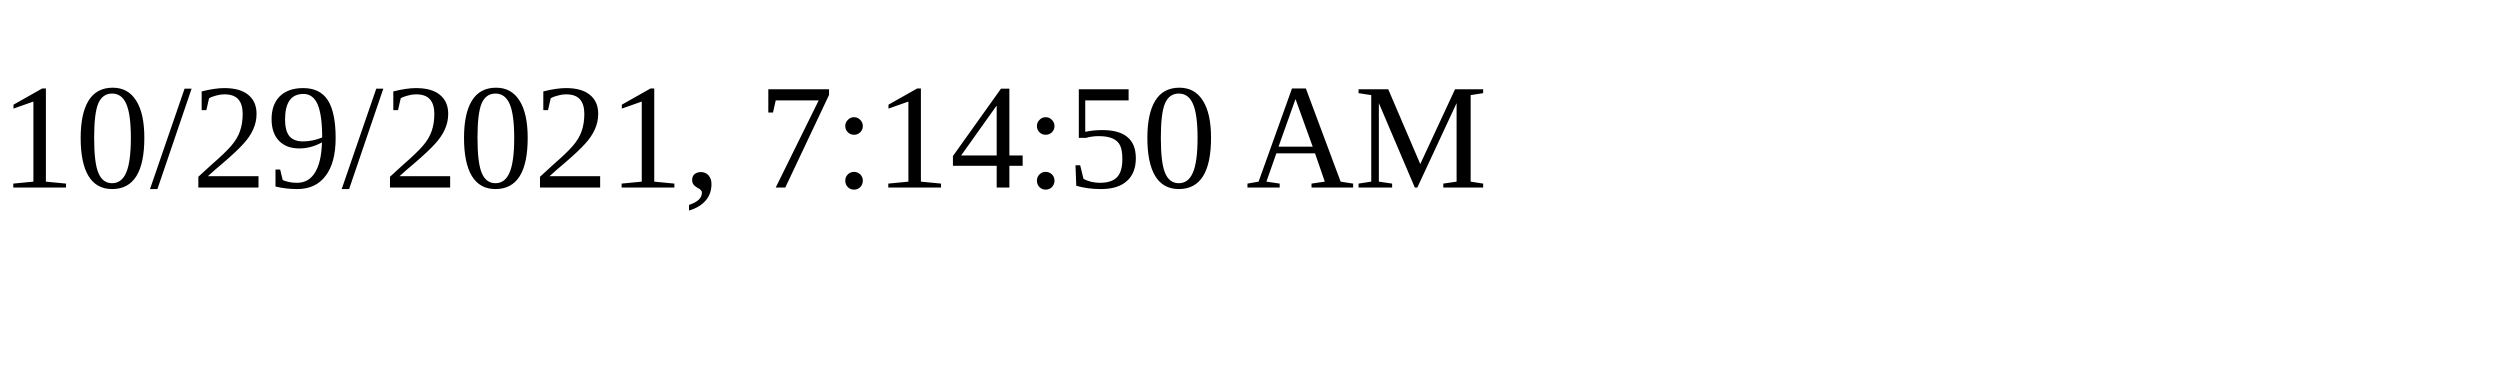
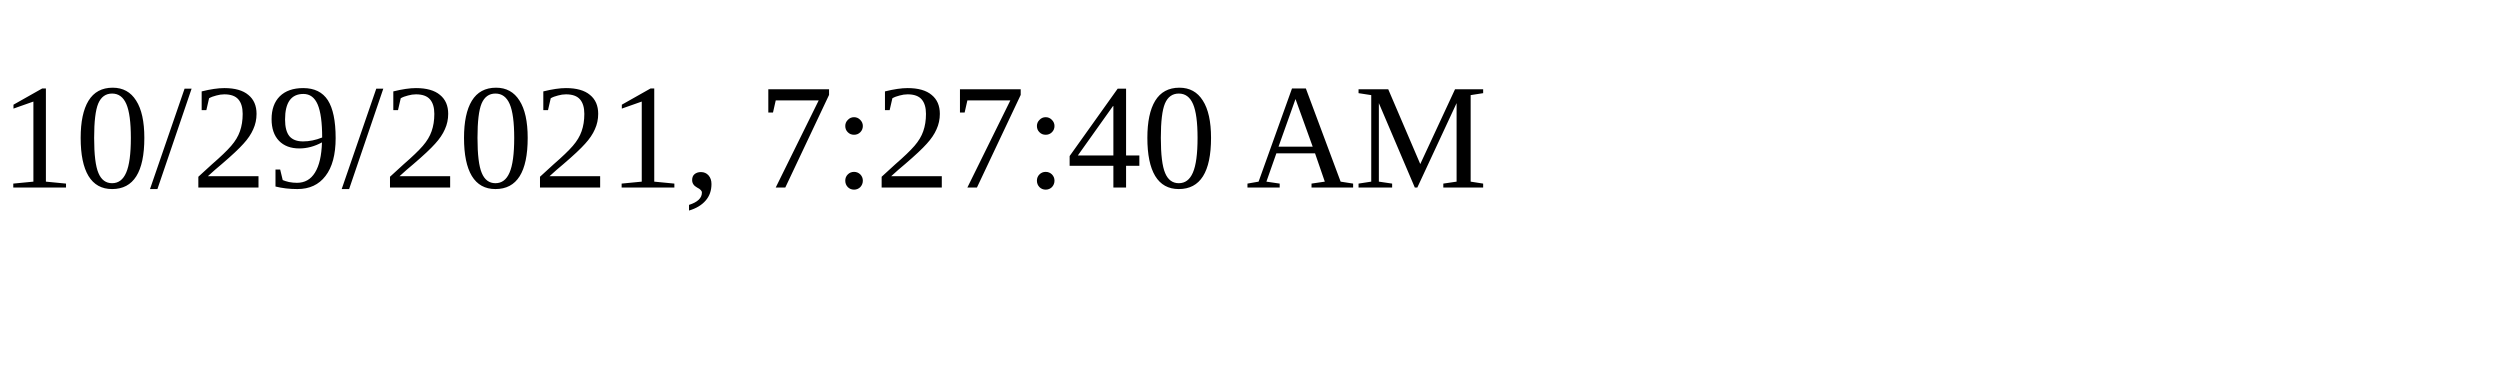
<svg xmlns="http://www.w3.org/2000/svg" height="30" width="200">
-   <text x="0" y="15">10/29/2021, 7:14:50 AM</text>
+   <text x="0" y="15">10/29/2021, 7:27:40 AM</text>
</svg>
